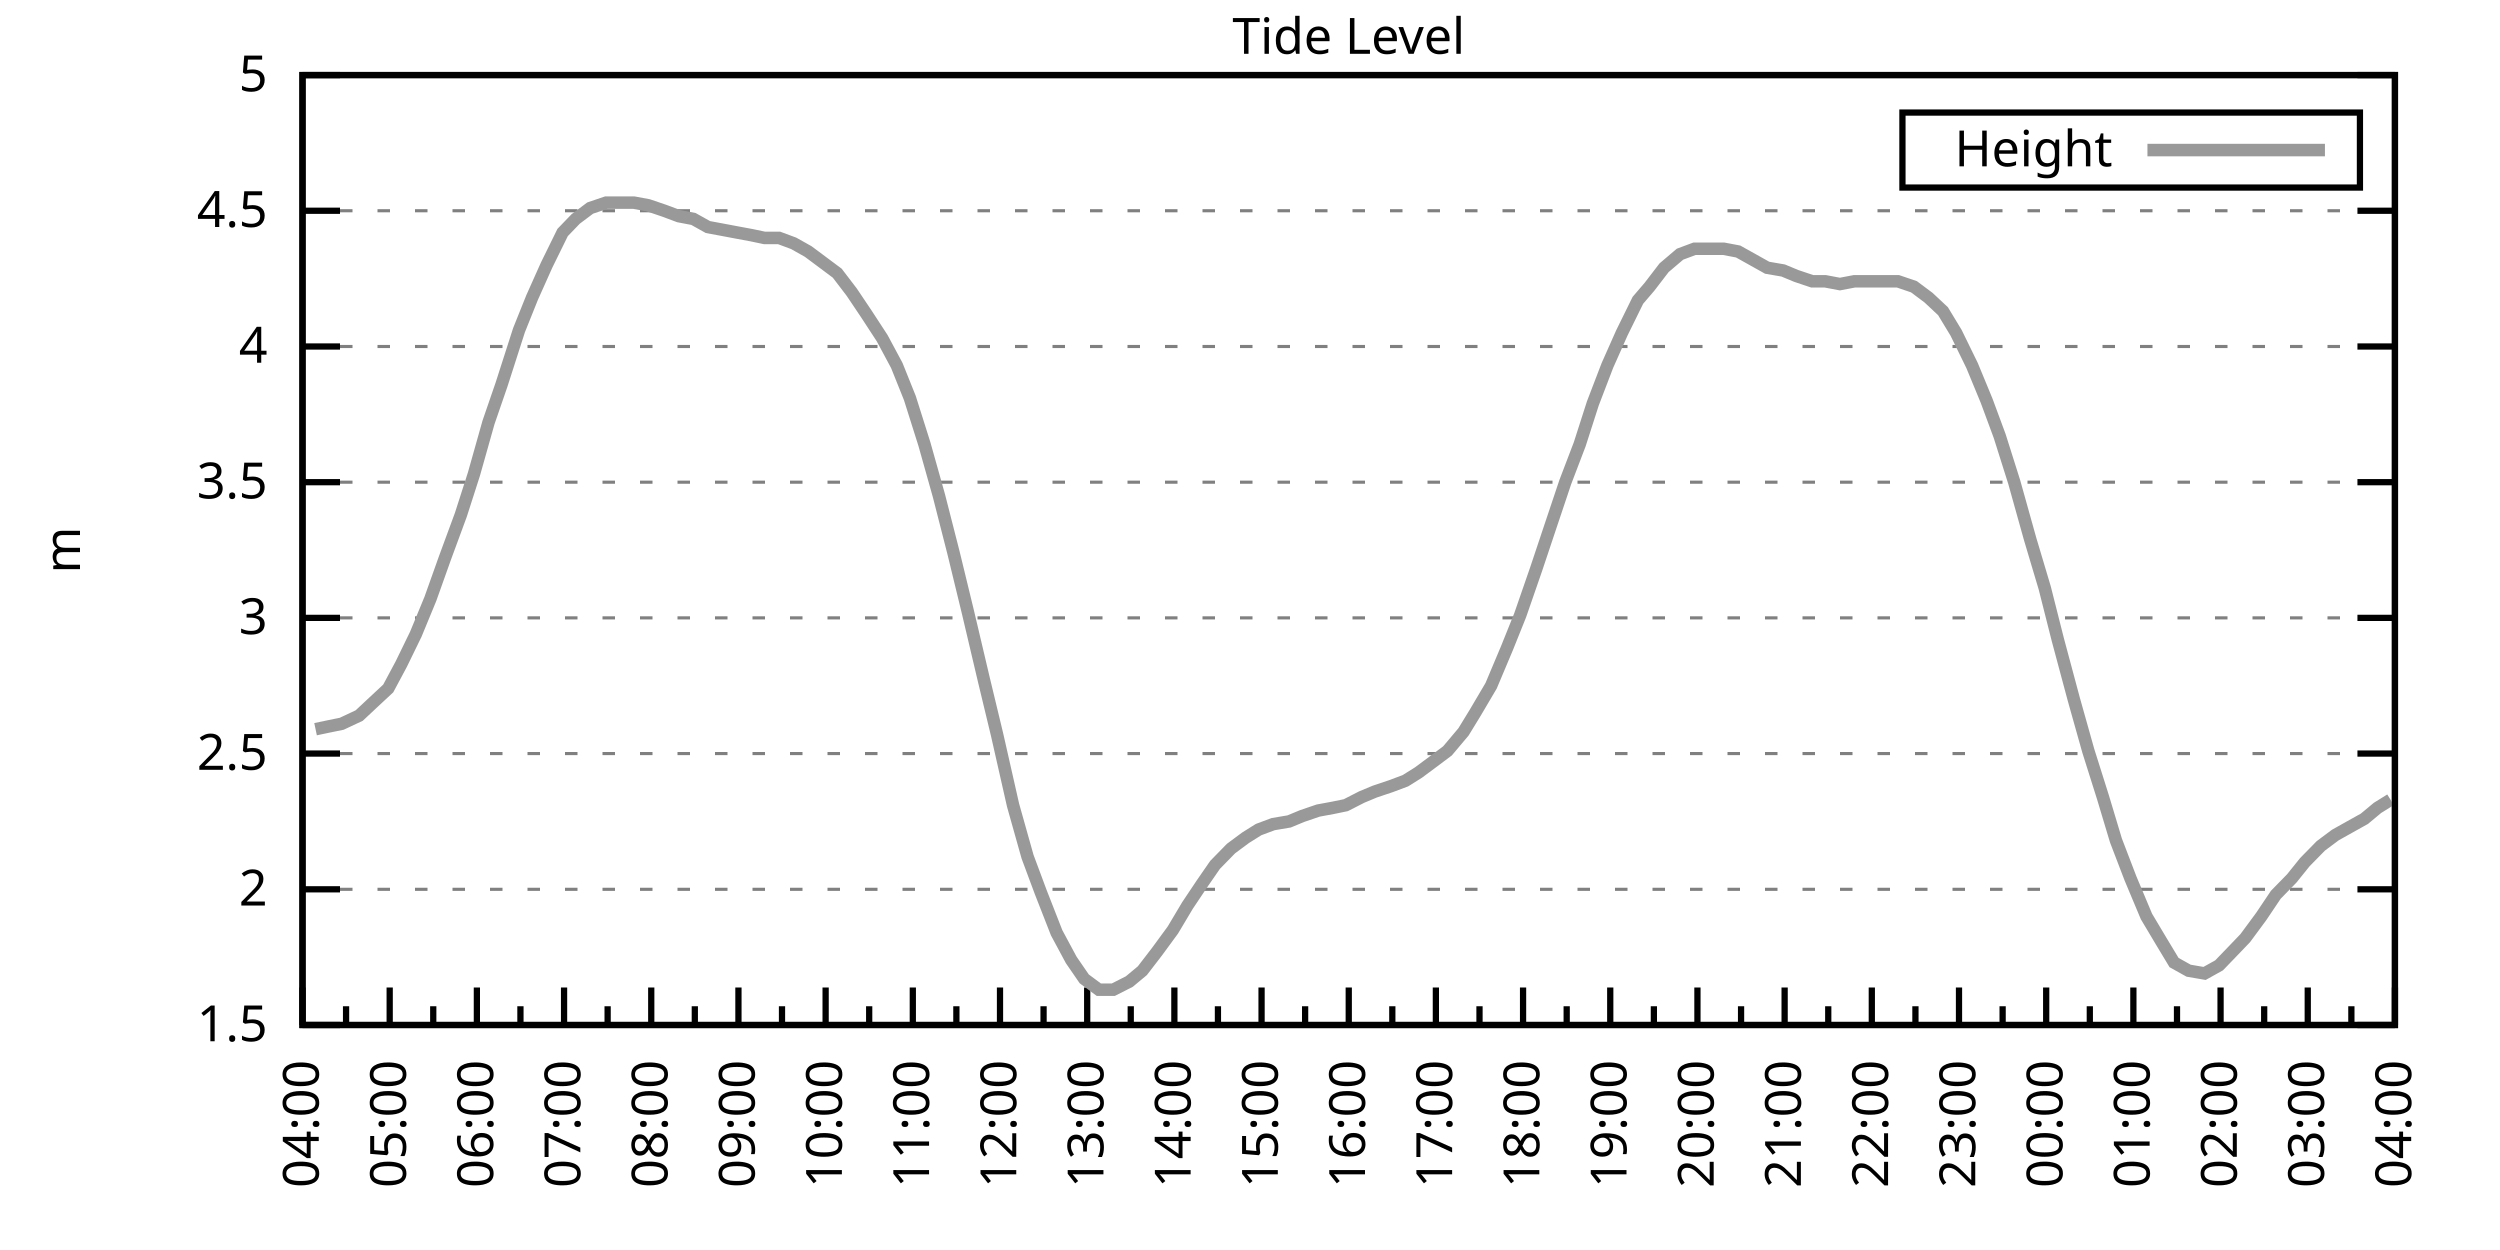
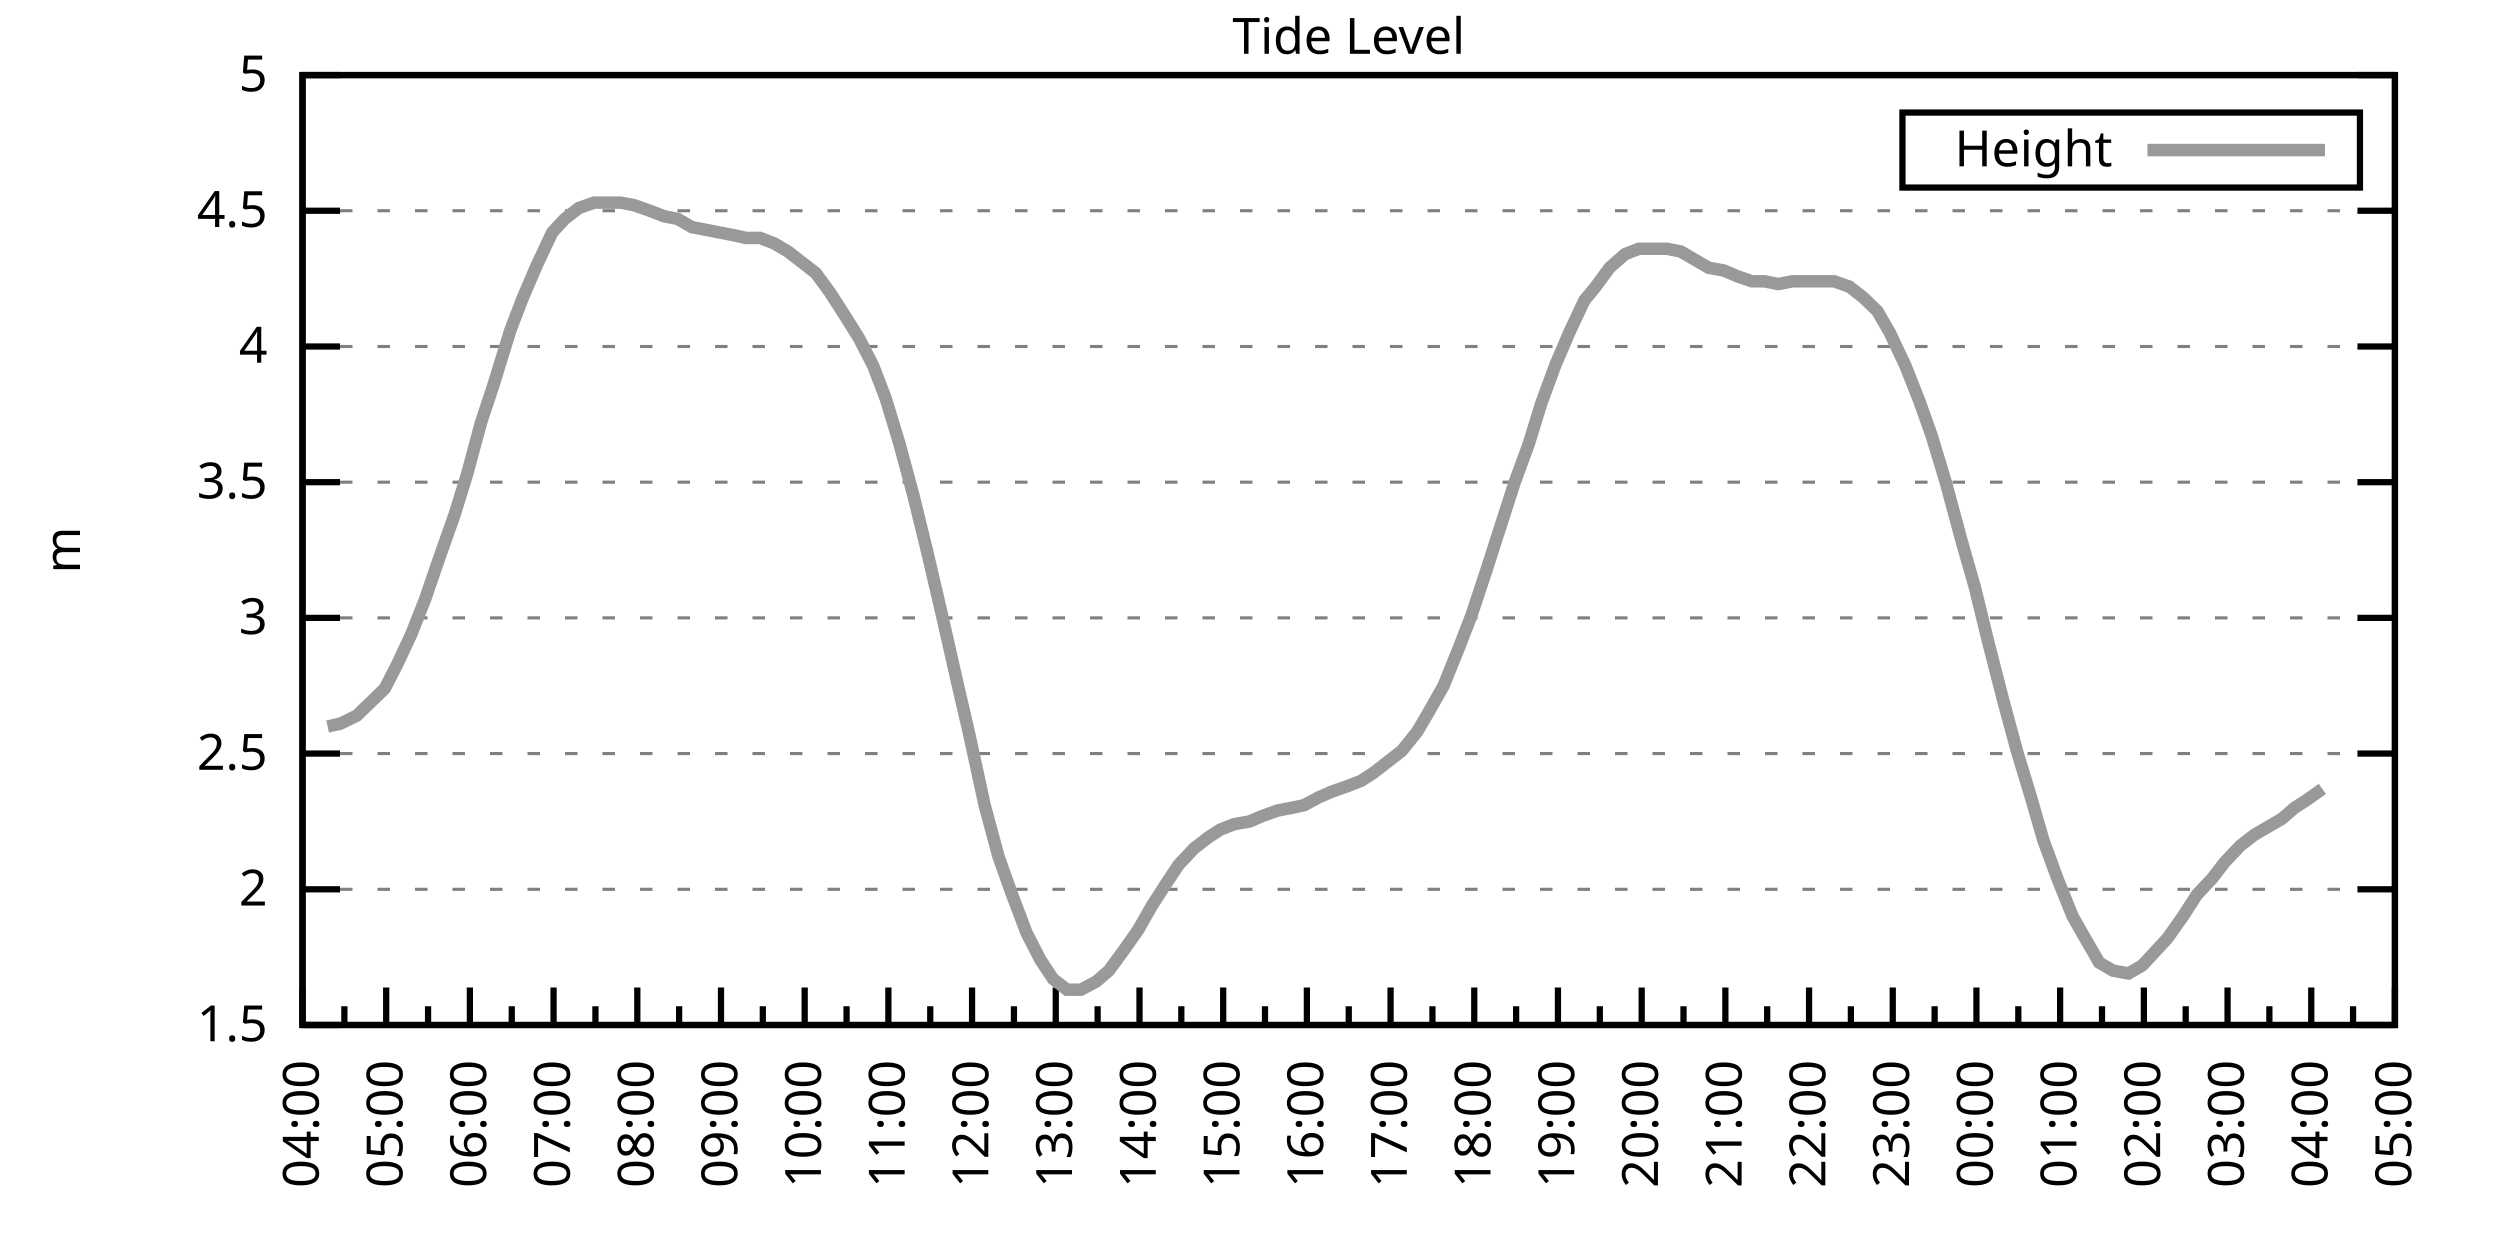
<svg xmlns="http://www.w3.org/2000/svg" xmlns:xlink="http://www.w3.org/1999/xlink" width="400" height="200" viewBox="0 0 400 200">
  <g id="gnuplot_canvas">
    <rect x="0" y="0" width="400" height="200" fill="none" />
    <defs>
      <circle id="gpDot" r="0.5" stroke-width="0.5" stroke="currentColor" />
      <path id="gpPt0" stroke-width="0.333" stroke="currentColor" d="M-1,0 h2 M0,-1 v2" />
      <path id="gpPt1" stroke-width="0.333" stroke="currentColor" d="M-1,-1 L1,1 M1,-1 L-1,1" />
      <path id="gpPt2" stroke-width="0.333" stroke="currentColor" d="M-1,0 L1,0 M0,-1 L0,1 M-1,-1 L1,1 M-1,1 L1,-1" />
      <rect id="gpPt3" stroke-width="0.333" stroke="currentColor" x="-1" y="-1" width="2" height="2" />
      <rect id="gpPt4" stroke-width="0.333" stroke="currentColor" fill="currentColor" x="-1" y="-1" width="2" height="2" />
      <circle id="gpPt5" stroke-width="0.333" stroke="currentColor" cx="0" cy="0" r="1" />
      <use xlink:href="#gpPt5" id="gpPt6" fill="currentColor" stroke="none" />
      <path id="gpPt7" stroke-width="0.333" stroke="currentColor" d="M0,-1.33 L-1.33,0.67 L1.33,0.67 z" />
      <use xlink:href="#gpPt7" id="gpPt8" fill="currentColor" stroke="none" />
      <use xlink:href="#gpPt7" id="gpPt9" stroke="currentColor" transform="rotate(180)" />
      <use xlink:href="#gpPt9" id="gpPt10" fill="currentColor" stroke="none" />
      <use xlink:href="#gpPt3" id="gpPt11" stroke="currentColor" transform="rotate(45)" />
      <use xlink:href="#gpPt11" id="gpPt12" fill="currentColor" stroke="none" />
      <path id="gpPt13" stroke-width="0.333" stroke="currentColor" d="M0,1.330 L1.265,0.411 L0.782,-1.067 L-0.782,-1.076 L-1.265,0.411 z" />
      <use xlink:href="#gpPt13" id="gpPt14" fill="currentColor" stroke="none" />
      <filter id="textbox" filterUnits="objectBoundingBox" x="0" y="0" height="1" width="1">
        <feFlood flood-color="white" flood-opacity="1" result="bgnd" />
        <feComposite in="SourceGraphic" in2="bgnd" operator="atop" />
      </filter>
      <filter id="greybox" filterUnits="objectBoundingBox" x="0" y="0" height="1" width="1">
        <feFlood flood-color="lightgrey" flood-opacity="1" result="grey" />
        <feComposite in="SourceGraphic" in2="grey" operator="atop" />
      </filter>
    </defs>
    <g fill="none" color="white" stroke="currentColor" stroke-width="1.00" stroke-linecap="butt" stroke-linejoin="miter">
</g>
    <g fill="none" color="black" stroke="currentColor" stroke-width="1.00" stroke-linecap="butt" stroke-linejoin="miter">
      <g stroke="none" shape-rendering="crispEdges">
        <polygon fill="rgb(255, 255, 255)" points="48.40,164.00 383.18,164.00 383.18,12.02 48.40,12.02 " />
      </g>
    </g>
    <g fill="none" color="black" stroke="currentColor" stroke-width="1.00" stroke-linecap="butt" stroke-linejoin="miter">
</g>
    <g fill="none" color="black" stroke="black" stroke-width="0.50" stroke-linecap="butt" stroke-linejoin="miter">
</g>
    <g fill="none" color="gray" stroke="currentColor" stroke-width="0.50" stroke-linecap="butt" stroke-linejoin="miter">
      <path stroke="gray" stroke-dasharray="2,4" class="gridline" d="M48.40,164.00 L383.19,164.00  " />
    </g>
    <g fill="none" color="gray" stroke="gray" stroke-width="1.00" stroke-linecap="butt" stroke-linejoin="miter">
</g>
    <g fill="none" color="black" stroke="currentColor" stroke-width="1.00" stroke-linecap="butt" stroke-linejoin="miter">
      <path stroke="black" d="M48.40,164.00 L54.40,164.00 M383.19,164.00 L377.19,164.00  " />
      <g transform="translate(42.80,166.60)" stroke="none" fill="black" font-family="Sans" font-size="8.00" text-anchor="end">
        <text>
          <tspan font-family="Sans"> 1.5</tspan>
        </text>
      </g>
    </g>
    <g fill="none" color="black" stroke="currentColor" stroke-width="1.00" stroke-linecap="butt" stroke-linejoin="miter">
</g>
    <g fill="none" color="black" stroke="black" stroke-width="0.50" stroke-linecap="butt" stroke-linejoin="miter">
</g>
    <g fill="none" color="gray" stroke="currentColor" stroke-width="0.50" stroke-linecap="butt" stroke-linejoin="miter">
      <path stroke="gray" stroke-dasharray="2,4" class="gridline" d="M48.40,142.29 L383.19,142.29  " />
    </g>
    <g fill="none" color="gray" stroke="gray" stroke-width="1.00" stroke-linecap="butt" stroke-linejoin="miter">
</g>
    <g fill="none" color="black" stroke="currentColor" stroke-width="1.00" stroke-linecap="butt" stroke-linejoin="miter">
      <path stroke="black" d="M48.40,142.29 L54.40,142.29 M383.19,142.29 L377.19,142.29  " />
      <g transform="translate(42.80,144.89)" stroke="none" fill="black" font-family="Sans" font-size="8.00" text-anchor="end">
        <text>
          <tspan font-family="Sans"> 2</tspan>
        </text>
      </g>
    </g>
    <g fill="none" color="black" stroke="currentColor" stroke-width="1.00" stroke-linecap="butt" stroke-linejoin="miter">
</g>
    <g fill="none" color="black" stroke="black" stroke-width="0.50" stroke-linecap="butt" stroke-linejoin="miter">
</g>
    <g fill="none" color="gray" stroke="currentColor" stroke-width="0.50" stroke-linecap="butt" stroke-linejoin="miter">
      <path stroke="gray" stroke-dasharray="2,4" class="gridline" d="M48.40,120.57 L383.19,120.57  " />
    </g>
    <g fill="none" color="gray" stroke="gray" stroke-width="1.00" stroke-linecap="butt" stroke-linejoin="miter">
</g>
    <g fill="none" color="black" stroke="currentColor" stroke-width="1.00" stroke-linecap="butt" stroke-linejoin="miter">
      <path stroke="black" d="M48.40,120.57 L54.40,120.57 M383.19,120.57 L377.19,120.57  " />
      <g transform="translate(42.80,123.17)" stroke="none" fill="black" font-family="Sans" font-size="8.00" text-anchor="end">
        <text>
          <tspan font-family="Sans"> 2.5</tspan>
        </text>
      </g>
    </g>
    <g fill="none" color="black" stroke="currentColor" stroke-width="1.00" stroke-linecap="butt" stroke-linejoin="miter">
</g>
    <g fill="none" color="black" stroke="black" stroke-width="0.50" stroke-linecap="butt" stroke-linejoin="miter">
</g>
    <g fill="none" color="gray" stroke="currentColor" stroke-width="0.50" stroke-linecap="butt" stroke-linejoin="miter">
      <path stroke="gray" stroke-dasharray="2,4" class="gridline" d="M48.40,98.86 L383.19,98.86  " />
    </g>
    <g fill="none" color="gray" stroke="gray" stroke-width="1.00" stroke-linecap="butt" stroke-linejoin="miter">
</g>
    <g fill="none" color="black" stroke="currentColor" stroke-width="1.00" stroke-linecap="butt" stroke-linejoin="miter">
      <path stroke="black" d="M48.40,98.86 L54.40,98.86 M383.19,98.86 L377.19,98.86  " />
      <g transform="translate(42.80,101.46)" stroke="none" fill="black" font-family="Sans" font-size="8.00" text-anchor="end">
        <text>
          <tspan font-family="Sans"> 3</tspan>
        </text>
      </g>
    </g>
    <g fill="none" color="black" stroke="currentColor" stroke-width="1.00" stroke-linecap="butt" stroke-linejoin="miter">
</g>
    <g fill="none" color="black" stroke="black" stroke-width="0.50" stroke-linecap="butt" stroke-linejoin="miter">
</g>
    <g fill="none" color="gray" stroke="currentColor" stroke-width="0.50" stroke-linecap="butt" stroke-linejoin="miter">
      <path stroke="gray" stroke-dasharray="2,4" class="gridline" d="M48.40,77.15 L383.19,77.15  " />
    </g>
    <g fill="none" color="gray" stroke="gray" stroke-width="1.00" stroke-linecap="butt" stroke-linejoin="miter">
</g>
    <g fill="none" color="black" stroke="currentColor" stroke-width="1.00" stroke-linecap="butt" stroke-linejoin="miter">
      <path stroke="black" d="M48.40,77.15 L54.40,77.15 M383.19,77.15 L377.19,77.15  " />
      <g transform="translate(42.80,79.75)" stroke="none" fill="black" font-family="Sans" font-size="8.00" text-anchor="end">
        <text>
          <tspan font-family="Sans"> 3.5</tspan>
        </text>
      </g>
    </g>
    <g fill="none" color="black" stroke="currentColor" stroke-width="1.00" stroke-linecap="butt" stroke-linejoin="miter">
</g>
    <g fill="none" color="black" stroke="black" stroke-width="0.50" stroke-linecap="butt" stroke-linejoin="miter">
</g>
    <g fill="none" color="gray" stroke="currentColor" stroke-width="0.50" stroke-linecap="butt" stroke-linejoin="miter">
      <path stroke="gray" stroke-dasharray="2,4" class="gridline" d="M48.40,55.44 L383.19,55.44  " />
    </g>
    <g fill="none" color="gray" stroke="gray" stroke-width="1.00" stroke-linecap="butt" stroke-linejoin="miter">
</g>
    <g fill="none" color="black" stroke="currentColor" stroke-width="1.00" stroke-linecap="butt" stroke-linejoin="miter">
      <path stroke="black" d="M48.40,55.44 L54.40,55.44 M383.19,55.44 L377.19,55.44  " />
      <g transform="translate(42.80,58.04)" stroke="none" fill="black" font-family="Sans" font-size="8.00" text-anchor="end">
        <text>
          <tspan font-family="Sans"> 4</tspan>
        </text>
      </g>
    </g>
    <g fill="none" color="black" stroke="currentColor" stroke-width="1.00" stroke-linecap="butt" stroke-linejoin="miter">
</g>
    <g fill="none" color="black" stroke="black" stroke-width="0.50" stroke-linecap="butt" stroke-linejoin="miter">
</g>
    <g fill="none" color="gray" stroke="currentColor" stroke-width="0.50" stroke-linecap="butt" stroke-linejoin="miter">
      <path stroke="gray" stroke-dasharray="2,4" class="gridline" d="M48.40,33.72 L383.19,33.72  " />
    </g>
    <g fill="none" color="gray" stroke="gray" stroke-width="1.00" stroke-linecap="butt" stroke-linejoin="miter">
</g>
    <g fill="none" color="black" stroke="currentColor" stroke-width="1.00" stroke-linecap="butt" stroke-linejoin="miter">
      <path stroke="black" d="M48.40,33.72 L54.40,33.72 M383.19,33.72 L377.19,33.72  " />
      <g transform="translate(42.80,36.32)" stroke="none" fill="black" font-family="Sans" font-size="8.00" text-anchor="end">
        <text>
          <tspan font-family="Sans"> 4.5</tspan>
        </text>
      </g>
    </g>
    <g fill="none" color="black" stroke="currentColor" stroke-width="1.00" stroke-linecap="butt" stroke-linejoin="miter">
</g>
    <g fill="none" color="black" stroke="black" stroke-width="0.50" stroke-linecap="butt" stroke-linejoin="miter">
</g>
    <g fill="none" color="gray" stroke="currentColor" stroke-width="0.50" stroke-linecap="butt" stroke-linejoin="miter">
      <path stroke="gray" stroke-dasharray="2,4" class="gridline" d="M48.40,12.01 L383.19,12.01  " />
    </g>
    <g fill="none" color="gray" stroke="gray" stroke-width="1.00" stroke-linecap="butt" stroke-linejoin="miter">
</g>
    <g fill="none" color="black" stroke="currentColor" stroke-width="1.00" stroke-linecap="butt" stroke-linejoin="miter">
      <path stroke="black" d="M48.40,12.01 L54.40,12.01 M383.19,12.01 L377.19,12.01  " />
      <g transform="translate(42.80,14.61)" stroke="none" fill="black" font-family="Sans" font-size="8.00" text-anchor="end">
        <text>
          <tspan font-family="Sans"> 5</tspan>
        </text>
      </g>
    </g>
    <g fill="none" color="black" stroke="currentColor" stroke-width="1.00" stroke-linecap="butt" stroke-linejoin="miter">
      <path stroke="black" d="M48.40,164.00 L48.40,158.00  " />
      <g transform="translate(51.00,169.60) rotate(270)" stroke="none" fill="black" font-family="Sans" font-size="8.00" text-anchor="end">
        <text>
          <tspan font-family="Sans">04:00</tspan>
        </text>
      </g>
    </g>
    <g fill="none" color="black" stroke="currentColor" stroke-width="1.00" stroke-linecap="butt" stroke-linejoin="miter">
-       <path stroke="black" d="M55.37,164.00 L55.37,161.00 M62.35,164.00 L62.35,158.00  " />
-       <g transform="translate(64.95,169.60) rotate(270)" stroke="none" fill="black" font-family="Sans" font-size="8.00" text-anchor="end">
+       <path stroke="black" d="M55.10,164.00 L55.10,161.00 M61.79,164.00 L61.79,158.00  " />
+       <g transform="translate(64.39,169.60) rotate(270)" stroke="none" fill="black" font-family="Sans" font-size="8.00" text-anchor="end">
        <text>
          <tspan font-family="Sans">05:00</tspan>
        </text>
      </g>
    </g>
    <g fill="none" color="black" stroke="currentColor" stroke-width="1.00" stroke-linecap="butt" stroke-linejoin="miter">
-       <path stroke="black" d="M69.32,164.00 L69.32,161.00 M76.30,164.00 L76.30,158.00  " />
-       <g transform="translate(78.90,169.60) rotate(270)" stroke="none" fill="black" font-family="Sans" font-size="8.00" text-anchor="end">
+       <path stroke="black" d="M68.49,164.00 L68.49,161.00 M75.18,164.00 L75.18,158.00  " />
+       <g transform="translate(77.78,169.60) rotate(270)" stroke="none" fill="black" font-family="Sans" font-size="8.00" text-anchor="end">
        <text>
          <tspan font-family="Sans">06:00</tspan>
        </text>
      </g>
    </g>
    <g fill="none" color="black" stroke="currentColor" stroke-width="1.00" stroke-linecap="butt" stroke-linejoin="miter">
-       <path stroke="black" d="M83.27,164.00 L83.27,161.00 M90.25,164.00 L90.25,158.00  " />
-       <g transform="translate(92.85,169.60) rotate(270)" stroke="none" fill="black" font-family="Sans" font-size="8.00" text-anchor="end">
+       <path stroke="black" d="M81.88,164.00 L81.88,161.00 M88.57,164.00 L88.57,158.00  " />
+       <g transform="translate(91.17,169.60) rotate(270)" stroke="none" fill="black" font-family="Sans" font-size="8.00" text-anchor="end">
        <text>
          <tspan font-family="Sans">07:00</tspan>
        </text>
      </g>
    </g>
    <g fill="none" color="black" stroke="currentColor" stroke-width="1.00" stroke-linecap="butt" stroke-linejoin="miter">
-       <path stroke="black" d="M97.22,164.00 L97.22,161.00 M104.20,164.00 L104.20,158.00  " />
-       <g transform="translate(106.80,169.60) rotate(270)" stroke="none" fill="black" font-family="Sans" font-size="8.00" text-anchor="end">
+       <path stroke="black" d="M95.27,164.00 L95.27,161.00 M101.97,164.00 L101.97,158.00  " />
+       <g transform="translate(104.57,169.60) rotate(270)" stroke="none" fill="black" font-family="Sans" font-size="8.00" text-anchor="end">
        <text>
          <tspan font-family="Sans">08:00</tspan>
        </text>
      </g>
    </g>
    <g fill="none" color="black" stroke="currentColor" stroke-width="1.00" stroke-linecap="butt" stroke-linejoin="miter">
-       <path stroke="black" d="M111.17,164.00 L111.17,161.00 M118.15,164.00 L118.15,158.00  " />
-       <g transform="translate(120.75,169.60) rotate(270)" stroke="none" fill="black" font-family="Sans" font-size="8.00" text-anchor="end">
+       <path stroke="black" d="M108.66,164.00 L108.66,161.00 M115.36,164.00 L115.36,158.00  " />
+       <g transform="translate(117.96,169.60) rotate(270)" stroke="none" fill="black" font-family="Sans" font-size="8.00" text-anchor="end">
        <text>
          <tspan font-family="Sans">09:00</tspan>
        </text>
      </g>
    </g>
    <g fill="none" color="black" stroke="currentColor" stroke-width="1.00" stroke-linecap="butt" stroke-linejoin="miter">
-       <path stroke="black" d="M125.12,164.00 L125.12,161.00 M132.10,164.00 L132.10,158.00  " />
-       <g transform="translate(134.70,169.60) rotate(270)" stroke="none" fill="black" font-family="Sans" font-size="8.00" text-anchor="end">
+       <path stroke="black" d="M122.05,164.00 L122.05,161.00 M128.75,164.00 L128.75,158.00  " />
+       <g transform="translate(131.35,169.60) rotate(270)" stroke="none" fill="black" font-family="Sans" font-size="8.00" text-anchor="end">
        <text>
          <tspan font-family="Sans">10:00</tspan>
        </text>
      </g>
    </g>
    <g fill="none" color="black" stroke="currentColor" stroke-width="1.00" stroke-linecap="butt" stroke-linejoin="miter">
-       <path stroke="black" d="M139.07,164.00 L139.07,161.00 M146.05,164.00 L146.05,158.00  " />
-       <g transform="translate(148.65,169.60) rotate(270)" stroke="none" fill="black" font-family="Sans" font-size="8.00" text-anchor="end">
+       <path stroke="black" d="M135.45,164.00 L135.45,161.00 M142.14,164.00 L142.14,158.00  " />
+       <g transform="translate(144.74,169.60) rotate(270)" stroke="none" fill="black" font-family="Sans" font-size="8.00" text-anchor="end">
        <text>
          <tspan font-family="Sans">11:00</tspan>
        </text>
      </g>
    </g>
    <g fill="none" color="black" stroke="currentColor" stroke-width="1.00" stroke-linecap="butt" stroke-linejoin="miter">
-       <path stroke="black" d="M153.02,164.00 L153.02,161.00 M160.00,164.00 L160.00,158.00  " />
-       <g transform="translate(162.60,169.60) rotate(270)" stroke="none" fill="black" font-family="Sans" font-size="8.00" text-anchor="end">
+       <path stroke="black" d="M148.84,164.00 L148.84,161.00 M155.53,164.00 L155.53,158.00  " />
+       <g transform="translate(158.13,169.60) rotate(270)" stroke="none" fill="black" font-family="Sans" font-size="8.00" text-anchor="end">
        <text>
          <tspan font-family="Sans">12:00</tspan>
        </text>
      </g>
    </g>
    <g fill="none" color="black" stroke="currentColor" stroke-width="1.00" stroke-linecap="butt" stroke-linejoin="miter">
-       <path stroke="black" d="M166.97,164.00 L166.97,161.00 M173.95,164.00 L173.95,158.00  " />
-       <g transform="translate(176.55,169.60) rotate(270)" stroke="none" fill="black" font-family="Sans" font-size="8.00" text-anchor="end">
+       <path stroke="black" d="M162.23,164.00 L162.23,161.00 M168.92,164.00 L168.92,158.00  " />
+       <g transform="translate(171.52,169.60) rotate(270)" stroke="none" fill="black" font-family="Sans" font-size="8.00" text-anchor="end">
        <text>
          <tspan font-family="Sans">13:00</tspan>
        </text>
      </g>
    </g>
    <g fill="none" color="black" stroke="currentColor" stroke-width="1.00" stroke-linecap="butt" stroke-linejoin="miter">
-       <path stroke="black" d="M180.92,164.00 L180.92,161.00 M187.90,164.00 L187.90,158.00  " />
-       <g transform="translate(190.50,169.60) rotate(270)" stroke="none" fill="black" font-family="Sans" font-size="8.00" text-anchor="end">
+       <path stroke="black" d="M175.62,164.00 L175.62,161.00 M182.32,164.00 L182.32,158.00  " />
+       <g transform="translate(184.92,169.60) rotate(270)" stroke="none" fill="black" font-family="Sans" font-size="8.00" text-anchor="end">
        <text>
          <tspan font-family="Sans">14:00</tspan>
        </text>
      </g>
    </g>
    <g fill="none" color="black" stroke="currentColor" stroke-width="1.00" stroke-linecap="butt" stroke-linejoin="miter">
-       <path stroke="black" d="M194.87,164.00 L194.87,161.00 M201.85,164.00 L201.85,158.00  " />
-       <g transform="translate(204.45,169.60) rotate(270)" stroke="none" fill="black" font-family="Sans" font-size="8.00" text-anchor="end">
+       <path stroke="black" d="M189.01,164.00 L189.01,161.00 M195.71,164.00 L195.71,158.00  " />
+       <g transform="translate(198.31,169.60) rotate(270)" stroke="none" fill="black" font-family="Sans" font-size="8.00" text-anchor="end">
        <text>
          <tspan font-family="Sans">15:00</tspan>
        </text>
      </g>
    </g>
    <g fill="none" color="black" stroke="currentColor" stroke-width="1.00" stroke-linecap="butt" stroke-linejoin="miter">
-       <path stroke="black" d="M208.82,164.00 L208.82,161.00 M215.80,164.00 L215.80,158.00  " />
-       <g transform="translate(218.40,169.60) rotate(270)" stroke="none" fill="black" font-family="Sans" font-size="8.00" text-anchor="end">
+       <path stroke="black" d="M202.40,164.00 L202.40,161.00 M209.10,164.00 L209.10,158.00  " />
+       <g transform="translate(211.70,169.60) rotate(270)" stroke="none" fill="black" font-family="Sans" font-size="8.00" text-anchor="end">
        <text>
          <tspan font-family="Sans">16:00</tspan>
        </text>
      </g>
    </g>
    <g fill="none" color="black" stroke="currentColor" stroke-width="1.00" stroke-linecap="butt" stroke-linejoin="miter">
-       <path stroke="black" d="M222.77,164.00 L222.77,161.00 M229.74,164.00 L229.74,158.00  " />
-       <g transform="translate(232.34,169.60) rotate(270)" stroke="none" fill="black" font-family="Sans" font-size="8.00" text-anchor="end">
+       <path stroke="black" d="M215.80,164.00 L215.80,161.00 M222.49,164.00 L222.49,158.00  " />
+       <g transform="translate(225.09,169.60) rotate(270)" stroke="none" fill="black" font-family="Sans" font-size="8.00" text-anchor="end">
        <text>
          <tspan font-family="Sans">17:00</tspan>
        </text>
      </g>
    </g>
    <g fill="none" color="black" stroke="currentColor" stroke-width="1.00" stroke-linecap="butt" stroke-linejoin="miter">
-       <path stroke="black" d="M236.72,164.00 L236.72,161.00 M243.69,164.00 L243.69,158.00  " />
-       <g transform="translate(246.29,169.60) rotate(270)" stroke="none" fill="black" font-family="Sans" font-size="8.00" text-anchor="end">
+       <path stroke="black" d="M229.19,164.00 L229.19,161.00 M235.88,164.00 L235.88,158.00  " />
+       <g transform="translate(238.48,169.60) rotate(270)" stroke="none" fill="black" font-family="Sans" font-size="8.00" text-anchor="end">
        <text>
          <tspan font-family="Sans">18:00</tspan>
        </text>
      </g>
    </g>
    <g fill="none" color="black" stroke="currentColor" stroke-width="1.00" stroke-linecap="butt" stroke-linejoin="miter">
-       <path stroke="black" d="M250.67,164.00 L250.67,161.00 M257.64,164.00 L257.64,158.00  " />
-       <g transform="translate(260.24,169.60) rotate(270)" stroke="none" fill="black" font-family="Sans" font-size="8.00" text-anchor="end">
+       <path stroke="black" d="M242.58,164.00 L242.58,161.00 M249.27,164.00 L249.27,158.00  " />
+       <g transform="translate(251.87,169.60) rotate(270)" stroke="none" fill="black" font-family="Sans" font-size="8.00" text-anchor="end">
        <text>
          <tspan font-family="Sans">19:00</tspan>
        </text>
      </g>
    </g>
    <g fill="none" color="black" stroke="currentColor" stroke-width="1.00" stroke-linecap="butt" stroke-linejoin="miter">
-       <path stroke="black" d="M264.62,164.00 L264.62,161.00 M271.59,164.00 L271.59,158.00  " />
-       <g transform="translate(274.19,169.60) rotate(270)" stroke="none" fill="black" font-family="Sans" font-size="8.00" text-anchor="end">
+       <path stroke="black" d="M255.97,164.00 L255.97,161.00 M262.67,164.00 L262.67,158.00  " />
+       <g transform="translate(265.27,169.60) rotate(270)" stroke="none" fill="black" font-family="Sans" font-size="8.00" text-anchor="end">
        <text>
          <tspan font-family="Sans">20:00</tspan>
        </text>
      </g>
    </g>
    <g fill="none" color="black" stroke="currentColor" stroke-width="1.00" stroke-linecap="butt" stroke-linejoin="miter">
-       <path stroke="black" d="M278.57,164.00 L278.57,161.00 M285.54,164.00 L285.54,158.00  " />
-       <g transform="translate(288.14,169.60) rotate(270)" stroke="none" fill="black" font-family="Sans" font-size="8.00" text-anchor="end">
+       <path stroke="black" d="M269.36,164.00 L269.36,161.00 M276.06,164.00 L276.06,158.00  " />
+       <g transform="translate(278.66,169.60) rotate(270)" stroke="none" fill="black" font-family="Sans" font-size="8.00" text-anchor="end">
        <text>
          <tspan font-family="Sans">21:00</tspan>
        </text>
      </g>
    </g>
    <g fill="none" color="black" stroke="currentColor" stroke-width="1.00" stroke-linecap="butt" stroke-linejoin="miter">
-       <path stroke="black" d="M292.52,164.00 L292.52,161.00 M299.49,164.00 L299.49,158.00  " />
-       <g transform="translate(302.09,169.60) rotate(270)" stroke="none" fill="black" font-family="Sans" font-size="8.00" text-anchor="end">
+       <path stroke="black" d="M282.75,164.00 L282.75,161.00 M289.45,164.00 L289.45,158.00  " />
+       <g transform="translate(292.05,169.60) rotate(270)" stroke="none" fill="black" font-family="Sans" font-size="8.00" text-anchor="end">
        <text>
          <tspan font-family="Sans">22:00</tspan>
        </text>
      </g>
    </g>
    <g fill="none" color="black" stroke="currentColor" stroke-width="1.00" stroke-linecap="butt" stroke-linejoin="miter">
-       <path stroke="black" d="M306.47,164.00 L306.47,161.00 M313.44,164.00 L313.44,158.00  " />
-       <g transform="translate(316.04,169.60) rotate(270)" stroke="none" fill="black" font-family="Sans" font-size="8.00" text-anchor="end">
+       <path stroke="black" d="M296.14,164.00 L296.14,161.00 M302.84,164.00 L302.84,158.00  " />
+       <g transform="translate(305.44,169.60) rotate(270)" stroke="none" fill="black" font-family="Sans" font-size="8.00" text-anchor="end">
        <text>
          <tspan font-family="Sans">23:00</tspan>
        </text>
      </g>
    </g>
    <g fill="none" color="black" stroke="currentColor" stroke-width="1.00" stroke-linecap="butt" stroke-linejoin="miter">
-       <path stroke="black" d="M320.42,164.00 L320.42,161.00 M327.39,164.00 L327.39,158.00  " />
-       <g transform="translate(329.99,169.60) rotate(270)" stroke="none" fill="black" font-family="Sans" font-size="8.00" text-anchor="end">
+       <path stroke="black" d="M309.54,164.00 L309.54,161.00 M316.23,164.00 L316.23,158.00  " />
+       <g transform="translate(318.83,169.60) rotate(270)" stroke="none" fill="black" font-family="Sans" font-size="8.00" text-anchor="end">
        <text>
          <tspan font-family="Sans">00:00</tspan>
        </text>
      </g>
    </g>
    <g fill="none" color="black" stroke="currentColor" stroke-width="1.00" stroke-linecap="butt" stroke-linejoin="miter">
-       <path stroke="black" d="M334.37,164.00 L334.37,161.00 M341.34,164.00 L341.34,158.00  " />
-       <g transform="translate(343.94,169.60) rotate(270)" stroke="none" fill="black" font-family="Sans" font-size="8.00" text-anchor="end">
+       <path stroke="black" d="M322.93,164.00 L322.93,161.00 M329.62,164.00 L329.62,158.00  " />
+       <g transform="translate(332.22,169.60) rotate(270)" stroke="none" fill="black" font-family="Sans" font-size="8.00" text-anchor="end">
        <text>
          <tspan font-family="Sans">01:00</tspan>
        </text>
      </g>
    </g>
    <g fill="none" color="black" stroke="currentColor" stroke-width="1.00" stroke-linecap="butt" stroke-linejoin="miter">
-       <path stroke="black" d="M348.32,164.00 L348.32,161.00 M355.29,164.00 L355.29,158.00  " />
-       <g transform="translate(357.89,169.60) rotate(270)" stroke="none" fill="black" font-family="Sans" font-size="8.00" text-anchor="end">
+       <path stroke="black" d="M336.32,164.00 L336.32,161.00 M343.02,164.00 L343.02,158.00  " />
+       <g transform="translate(345.62,169.60) rotate(270)" stroke="none" fill="black" font-family="Sans" font-size="8.00" text-anchor="end">
        <text>
          <tspan font-family="Sans">02:00</tspan>
        </text>
      </g>
    </g>
    <g fill="none" color="black" stroke="currentColor" stroke-width="1.00" stroke-linecap="butt" stroke-linejoin="miter">
-       <path stroke="black" d="M362.27,164.00 L362.27,161.00 M369.24,164.00 L369.24,158.00  " />
-       <g transform="translate(371.84,169.60) rotate(270)" stroke="none" fill="black" font-family="Sans" font-size="8.00" text-anchor="end">
+       <path stroke="black" d="M349.71,164.00 L349.71,161.00 M356.41,164.00 L356.41,158.00  " />
+       <g transform="translate(359.01,169.60) rotate(270)" stroke="none" fill="black" font-family="Sans" font-size="8.00" text-anchor="end">
        <text>
          <tspan font-family="Sans">03:00</tspan>
        </text>
      </g>
    </g>
    <g fill="none" color="black" stroke="currentColor" stroke-width="1.00" stroke-linecap="butt" stroke-linejoin="miter">
-       <path stroke="black" d="M376.22,164.00 L376.22,161.00 M383.19,164.00 L383.19,158.00  " />
+       <path stroke="black" d="M363.10,164.00 L363.10,161.00 M369.80,164.00 L369.80,158.00  " />
+       <g transform="translate(372.40,169.60) rotate(270)" stroke="none" fill="black" font-family="Sans" font-size="8.00" text-anchor="end">
+         <text>
+           <tspan font-family="Sans">04:00</tspan>
+         </text>
+       </g>
+     </g>
+     <g fill="none" color="black" stroke="currentColor" stroke-width="1.00" stroke-linecap="butt" stroke-linejoin="miter">
+       <path stroke="black" d="M376.49,164.00 L376.49,161.00 M383.19,164.00 L383.19,158.00  " />
      <g transform="translate(385.79,169.60) rotate(270)" stroke="none" fill="black" font-family="Sans" font-size="8.00" text-anchor="end">
        <text>
-           <tspan font-family="Sans">04:00</tspan>
+           <tspan font-family="Sans">05:00</tspan>
        </text>
      </g>
    </g>
    <g fill="none" color="black" stroke="currentColor" stroke-width="1.00" stroke-linecap="butt" stroke-linejoin="miter">
</g>
    <g fill="none" color="black" stroke="currentColor" stroke-width="1.00" stroke-linecap="butt" stroke-linejoin="miter">
      <path stroke="black" d="M48.40,12.01 L48.40,164.00 L383.19,164.00 L383.19,12.01 L48.40,12.01 Z  " />
    </g>
    <g fill="none" color="black" stroke="currentColor" stroke-width="1.00" stroke-linecap="butt" stroke-linejoin="miter">
      <g transform="translate(12.80,88.01) rotate(270)" stroke="none" fill="black" font-family="Sans" font-size="8.00" text-anchor="middle">
        <text>
          <tspan font-family="Sans">m</tspan>
        </text>
      </g>
    </g>
    <g fill="none" color="black" stroke="currentColor" stroke-width="1.00" stroke-linecap="butt" stroke-linejoin="miter">
</g>
    <g fill="none" color="black" stroke="currentColor" stroke-width="1.00" stroke-linecap="butt" stroke-linejoin="miter">
      <path stroke="black" d="M304.39,30.01 L304.39,18.01 L377.59,18.01 L377.59,30.01 L304.39,30.01 Z  " />
    </g>
    <g id="Tide_level_plot_1">
      <g fill="none" color="white" stroke="black" stroke-width="2.00" stroke-linecap="butt" stroke-linejoin="miter">
</g>
      <g fill="none" color="black" stroke="currentColor" stroke-width="2.00" stroke-linecap="butt" stroke-linejoin="miter">
        <g transform="translate(337.99,26.61)" stroke="none" fill="black" font-family="Sans" font-size="8.00" text-anchor="end">
          <text>
            <tspan font-family="Sans">Height</tspan>
          </text>
        </g>
      </g>
      <g fill="none" color="black" stroke="currentColor" stroke-width="2.00" stroke-linecap="butt" stroke-linejoin="miter">
-         <path stroke="rgb(153, 153, 153)" d="M343.59,24.01 L371.99,24.01 M50.49,116.67 L52.58,116.23 L54.68,115.80 L57.47,114.49 L59.79,112.32 L62.12,110.15   L64.21,106.24 L66.53,101.47 L68.86,95.82 L71.18,89.31 L73.74,82.36 L75.83,75.85 L78.16,67.59 L80.25,61.52   L83.04,52.83 L85.13,47.62 L87.46,42.41 L90.02,37.20 L92.11,35.03 L94.43,33.29 L96.99,32.42 L99.08,32.42   L101.41,32.42 L103.73,32.85 L106.29,33.72 L108.62,34.59 L110.94,35.03 L113.27,36.33 L115.59,36.76 L117.92,37.20   L120.24,37.63 L122.33,38.07 L124.66,38.07 L126.98,38.93 L129.31,40.24 L131.63,41.97 L133.96,43.71 L136.28,46.75   L138.61,50.22 L141.16,54.13 L143.49,58.48 L145.58,63.69 L147.91,71.07 L150.23,79.32 L152.56,88.44 L154.88,97.99   L157.44,108.85 L159.53,117.53 L162.09,128.83 L164.41,137.08 L166.51,142.72 L169.06,149.24 L171.39,153.58 L173.48,156.62   L175.81,158.35 L178.13,158.35 L180.69,157.05 L182.78,155.31 L185.11,152.28 L187.66,148.80 L189.99,144.89 L192.31,141.42   L194.41,138.38 L196.96,135.77 L199.29,134.04 L201.38,132.73 L203.71,131.86 L206.26,131.43 L208.36,130.56 L210.91,129.69   L213.24,129.26 L215.33,128.83 L217.89,127.52 L219.98,126.65 L222.54,125.79 L224.86,124.92 L226.95,123.61 L229.28,121.88   L231.60,120.14 L234.16,117.10 L236.02,114.06 L238.58,109.72 L241.14,103.64 L243.23,98.43 L245.79,91.04 L248.11,84.10   L250.44,77.15 L252.76,71.07 L254.85,64.56 L257.18,58.48 L259.50,53.26 L262.06,48.05 L263.92,45.88 L266.25,42.84   L268.80,40.67 L271.13,39.80 L273.45,39.80 L275.78,39.80 L278.10,40.24 L280.43,41.54 L282.75,42.84 L285.31,43.28   L287.40,44.15 L289.96,45.01 L292.05,45.01 L294.38,45.45 L296.70,45.01 L299.03,45.01 L301.35,45.01 L303.68,45.01   L306.23,45.88 L308.56,47.62 L310.88,49.79 L312.98,53.26 L315.53,58.48 L317.86,64.12 L319.95,69.77 L322.28,77.15   L324.83,86.27 L327.16,94.08 L329.25,102.34 L331.81,111.89 L334.13,120.14 L336.46,127.52 L338.55,134.47 L340.88,140.55   L343.43,146.63 L345.76,150.54 L347.85,154.01 L350.18,155.31 L352.73,155.75 L355.06,154.45 L357.15,152.28 L359.24,150.10   L361.80,146.63 L364.13,143.16 L366.68,140.55 L368.78,137.94 L371.33,135.34 L373.66,133.60 L375.98,132.30 L378.31,131.00   L380.40,129.26 L382.49,127.96  " />
+         <path stroke="rgb(153, 153, 153)" d="M343.59,24.01 L371.99,24.01 M52.42,116.23 L54.43,115.80 L57.10,114.49 L59.34,112.32 L61.57,110.15 L63.58,106.24   L65.81,101.47 L68.04,95.82 L70.27,89.31 L72.73,82.36 L74.74,75.85 L76.97,67.59 L78.98,61.52 L81.66,52.83   L83.66,47.62 L85.90,42.41 L88.35,37.20 L90.36,35.03 L92.59,33.29 L95.05,32.42 L97.06,32.42 L99.29,32.42   L101.52,32.85 L103.98,33.72 L106.21,34.59 L108.44,35.03 L110.67,36.33 L112.90,36.76 L115.13,37.20 L117.37,37.63   L119.38,38.07 L121.61,38.07 L123.84,38.93 L126.07,40.24 L128.30,41.97 L130.54,43.71 L132.77,46.75 L135.00,50.22   L137.45,54.13 L139.69,58.48 L141.69,63.69 L143.93,71.07 L146.16,79.32 L148.39,88.44 L150.62,97.99 L153.08,108.85   L155.09,117.53 L157.54,128.83 L159.77,137.08 L161.78,142.72 L164.24,149.24 L166.47,153.58 L168.48,156.62 L170.71,158.35   L172.94,158.35 L175.40,157.05 L177.41,155.31 L179.64,152.28 L182.09,148.80 L184.32,144.89 L186.56,141.42 L188.57,138.38   L191.02,135.77 L193.25,134.04 L195.26,132.73 L197.49,131.86 L199.95,131.43 L201.96,130.56 L204.41,129.69 L206.64,129.26   L208.65,128.83 L211.11,127.52 L213.12,126.65 L215.57,125.79 L217.80,124.92 L219.81,123.61 L222.04,121.88 L224.28,120.14   L226.73,117.10 L228.52,114.06 L230.97,109.72 L233.43,103.64 L235.44,98.43 L237.89,91.04 L240.12,84.10 L242.36,77.15   L244.59,71.07 L246.60,64.56 L248.83,58.48 L251.06,53.26 L253.51,48.05 L255.30,45.88 L257.53,42.84 L259.99,40.67   L262.22,39.80 L264.45,39.80 L266.68,39.80 L268.92,40.24 L271.15,41.54 L273.38,42.84 L275.83,43.28 L277.84,44.15   L280.30,45.01 L282.31,45.01 L284.54,45.45 L286.77,45.01 L289.00,45.01 L291.23,45.01 L293.47,45.01 L295.92,45.88   L298.15,47.62 L300.39,49.79 L302.39,53.26 L304.85,58.48 L307.08,64.12 L309.09,69.77 L311.32,77.15 L313.78,86.27   L316.01,94.08 L318.02,102.34 L320.47,111.89 L322.70,120.14 L324.94,127.52 L326.95,134.47 L329.18,140.55 L331.63,146.63   L333.86,150.54 L335.87,154.01 L338.10,155.31 L340.56,155.75 L342.79,154.45 L344.80,152.28 L346.81,150.10 L349.26,146.63   L351.50,143.16 L353.95,140.55 L355.96,137.94 L358.42,135.34 L360.65,133.60 L362.88,132.30 L365.11,131.00 L367.12,129.26   L369.13,127.96 L371.58,126.22  " />
      </g>
    </g>
    <g fill="none" color="black" stroke="currentColor" stroke-width="2.00" stroke-linecap="butt" stroke-linejoin="miter">
</g>
    <g fill="none" color="black" stroke="black" stroke-width="1.00" stroke-linecap="butt" stroke-linejoin="miter">
</g>
    <g fill="none" color="black" stroke="currentColor" stroke-width="1.00" stroke-linecap="butt" stroke-linejoin="miter">
      <path stroke="black" d="M48.40,12.01 L48.40,164.00 L383.19,164.00 L383.19,12.01 L48.40,12.01 Z  " />
    </g>
    <g fill="none" color="black" stroke="currentColor" stroke-width="1.00" stroke-linecap="butt" stroke-linejoin="miter">
      <g transform="translate(215.79,8.61)" stroke="none" fill="black" font-family="Sans" font-size="8.00" text-anchor="middle">
        <text>
          <tspan font-family="Sans">Tide Level</tspan>
        </text>
      </g>
    </g>
    <g fill="none" color="black" stroke="currentColor" stroke-width="1.00" stroke-linecap="butt" stroke-linejoin="miter">
</g>
  </g>
</svg>
